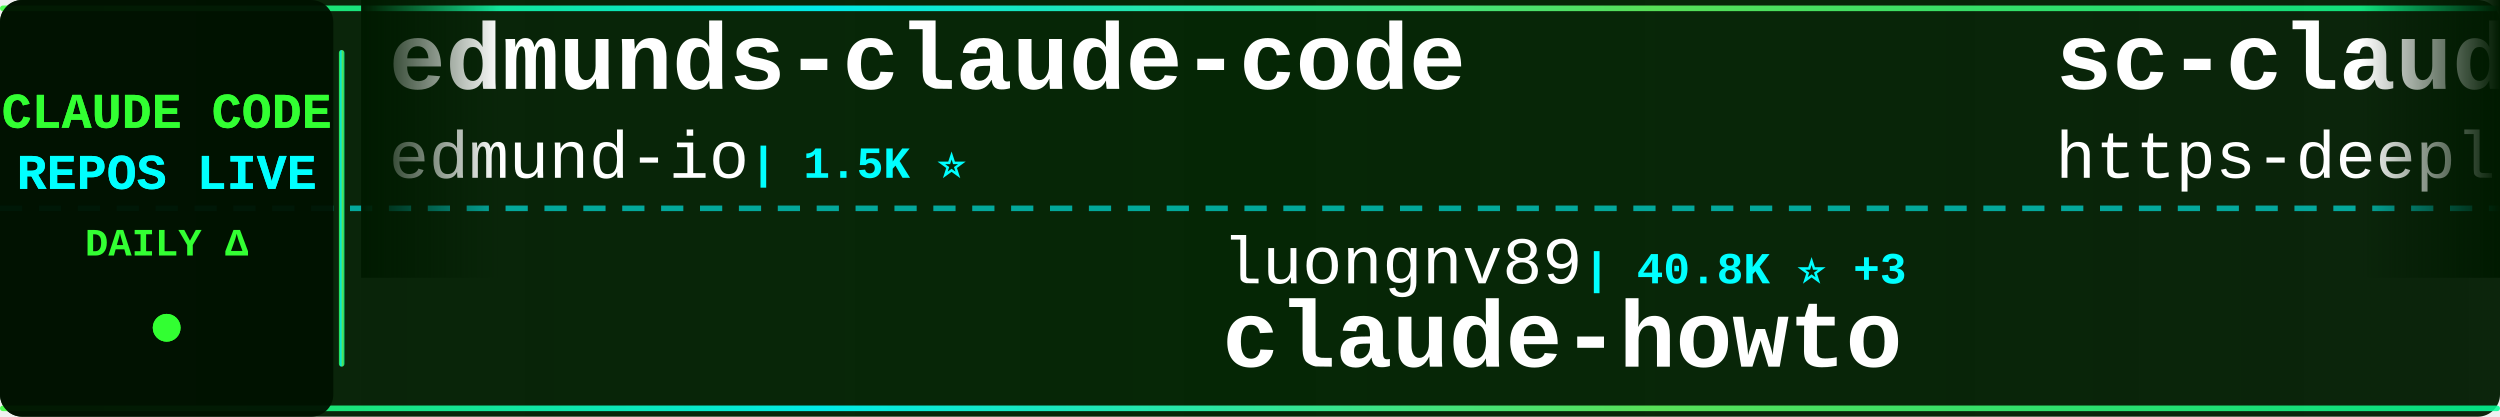
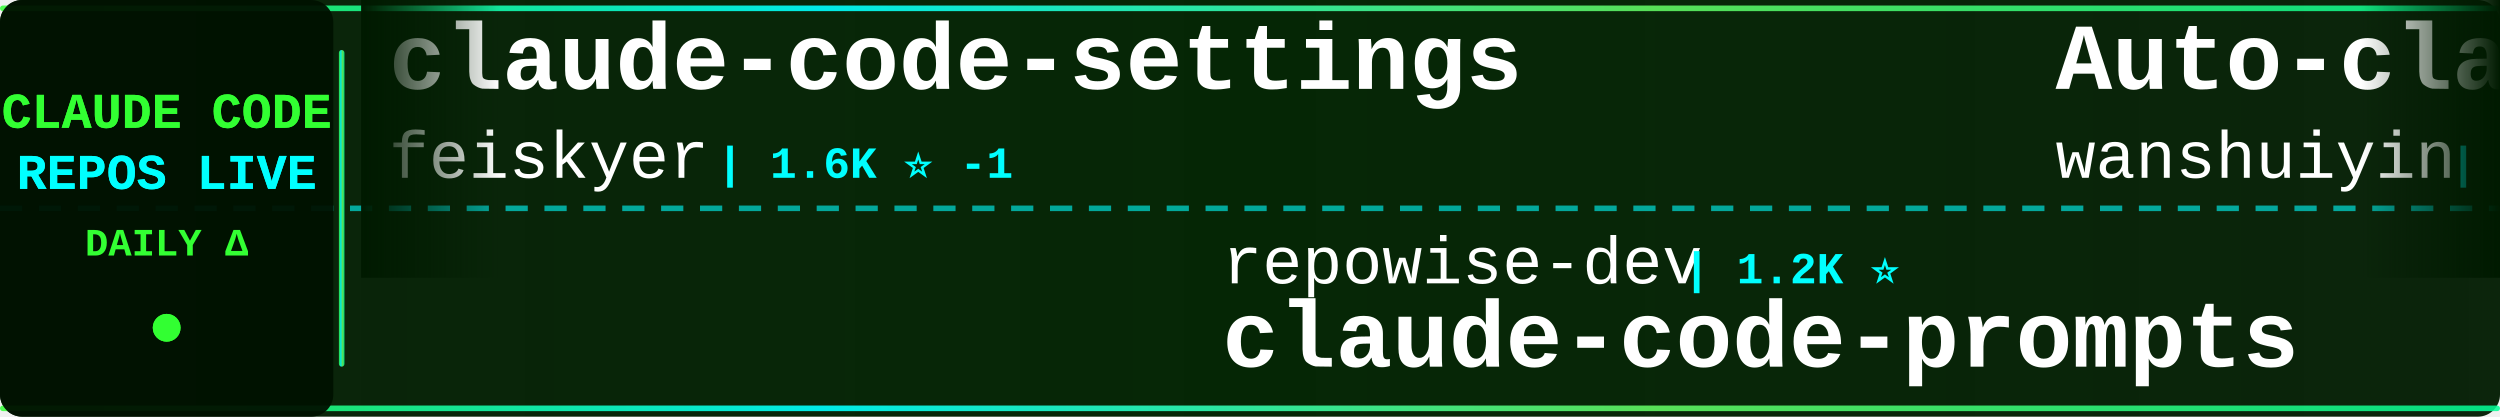
<svg xmlns="http://www.w3.org/2000/svg" width="900" height="150">
  <defs>
    <linearGradient id="tickerBg" x1="0%" y1="0%" x2="100%" y2="0%">
      <stop offset="0%" style="stop-color:#001a00;stop-opacity:0.95" />
      <stop offset="50%" style="stop-color:#002200;stop-opacity:0.98" />
      <stop offset="100%" style="stop-color:#001a00;stop-opacity:0.95" />
    </linearGradient>
    <linearGradient id="borderGrad" x1="0%" y1="0%" x2="100%" y2="0%">
      <stop offset="0%" style="stop-color:#33ff33;stop-opacity:0.85">
        <animate attributeName="stop-opacity" values="0.85;1;0.85" dur="2s" repeatCount="indefinite" />
      </stop>
      <stop offset="33%" style="stop-color:#00ffff;stop-opacity:0.9">
        <animate attributeName="stop-opacity" values="0.9;1;0.9" dur="2.2s" repeatCount="indefinite" />
      </stop>
      <stop offset="66%" style="stop-color:#66ff66;stop-opacity:0.85">
        <animate attributeName="stop-opacity" values="0.85;1;0.85" dur="1.8s" repeatCount="indefinite" />
      </stop>
      <stop offset="100%" style="stop-color:#00ff99;stop-opacity:0.85">
        <animate attributeName="stop-opacity" values="0.85;1;0.85" dur="2s" repeatCount="indefinite" />
      </stop>
    </linearGradient>
    <filter id="textGlow">
      <feGaussianBlur stdDeviation="0.1" result="coloredBlur" />
      <feMerge>
        <feMergeNode in="coloredBlur" />
        <feMergeNode in="SourceGraphic" />
      </feMerge>
    </filter>
    <filter id="metricGlow">
      <feGaussianBlur stdDeviation="0.2" result="coloredBlur" />
      <feMerge>
        <feMergeNode in="coloredBlur" />
        <feMergeNode in="SourceGraphic" />
      </feMerge>
    </filter>
    <linearGradient id="leftFade" x1="0%" y1="0%" x2="100%" y2="0%">
      <stop offset="0%" style="stop-color:#001a00;stop-opacity:1" />
      <stop offset="100%" style="stop-color:#001a00;stop-opacity:0" />
    </linearGradient>
    <linearGradient id="rightFade" x1="0%" y1="0%" x2="100%" y2="0%">
      <stop offset="0%" style="stop-color:#001a00;stop-opacity:0" />
      <stop offset="100%" style="stop-color:#001a00;stop-opacity:1" />
    </linearGradient>
  </defs>
  <rect width="900" height="150" fill="url(#tickerBg)" rx="8" />
  <rect x="0" y="2" width="900" height="2" fill="url(#borderGrad)" rx="1" />
  <rect x="0" y="146" width="900" height="2" fill="url(#borderGrad)" rx="1" />
  <line x1="0" y1="75" x2="900" y2="75" stroke="#00ffff" stroke-width="2" stroke-dasharray="8 6" opacity="0.6" />
  <rect x="0" y="0" width="120" height="150" fill="#001100" opacity="0.95" rx="8" />
  <text x="60" y="46" font-family="'Courier New', monospace" font-size="18" font-weight="bold" fill="#33ff33" text-anchor="middle" filter="url(#textGlow)">
    CLAUDE CODE
  </text>
  <text x="60" y="68" font-family="'Courier New', monospace" font-size="18" font-weight="bold" fill="#00ffff" text-anchor="middle" filter="url(#textGlow)">
    REPOS LIVE
  </text>
  <text x="60" y="92" font-family="'Courier New', monospace" font-size="14" font-weight="bold" fill="#33ff33" text-anchor="middle">
    DAILY Δ
  </text>
  <circle cx="60" cy="118" r="5" fill="#33ff33" filter="url(#metricGlow)">
    <animate attributeName="r" values="4;6;4" dur="1.5s" repeatCount="indefinite" />
    <animate attributeName="opacity" values="0.6;1;0.6" dur="1.5s" repeatCount="indefinite" />
  </circle>
  <rect x="122" y="18" width="2" height="114" fill="url(#borderGrad)" rx="1" />
  <clipPath id="tickerClip">
    <rect x="130" y="0" width="770" height="150" />
  </clipPath>
  <g clip-path="url(#tickerClip)">
    <g id="tickerItems">
      <animateTransform attributeName="transform" attributeType="XML" type="translate" from="0 0" to="-3000 0" dur="54s" repeatCount="indefinite" />
      <g transform="translate(0, 0)">
-         <text x="140" y="32" font-family="'Courier New', monospace" font-size="34" font-weight="bold" fill="#ffffff">edmunds-claude-code</text>
-         <text x="140" y="64" font-family="'Courier New', monospace" font-size="24" font-weight="normal" fill="#ffffff" opacity="1.0">edmund-io</text>
-         <text x="270" y="64" font-family="'Courier New', monospace" font-size="16" font-weight="bold" fill="#00ffff"> | 1.5K ⭐</text>
+         <text x="140" y="32" font-family="'Courier New', monospace" font-size="34" font-weight="bold" fill="#ffffff">claude-code-settings</text>
+         <text x="140" y="64" font-family="'Courier New', monospace" font-size="24" font-weight="normal" fill="#ffffff" opacity="1.0">feiskyer</text>
+         <text x="258" y="64" font-family="'Courier New', monospace" font-size="16" font-weight="bold" fill="#00ffff"> | 1.6K ⭐ -1</text>
      </g>
      <g transform="translate(300, 0)">
-         <text x="140" y="102" font-family="'Courier New', monospace" font-size="24" font-weight="normal" fill="#ffffff" opacity="1.0">luongnv89</text>
-         <text x="270" y="102" font-family="'Courier New', monospace" font-size="16" font-weight="bold" fill="#00ffff"> | 40.8K ⭐ +3</text>
-         <text x="140" y="132" font-family="'Courier New', monospace" font-size="34" font-weight="bold" fill="#ffffff">claude-howto</text>
+         <text x="140" y="102" font-family="'Courier New', monospace" font-size="24" font-weight="normal" fill="#ffffff" opacity="1.0">repowise-dev</text>
+         <text x="306" y="102" font-family="'Courier New', monospace" font-size="16" font-weight="bold" fill="#00ffff"> | 1.2K ⭐</text>
+         <text x="140" y="132" font-family="'Courier New', monospace" font-size="34" font-weight="bold" fill="#ffffff">claude-code-prompts</text>
      </g>
      <g transform="translate(600, 0)">
-         <text x="140" y="32" font-family="'Courier New', monospace" font-size="34" font-weight="bold" fill="#ffffff">sc-claude-code-files</text>
-         <text x="140" y="64" font-family="'Courier New', monospace" font-size="24" font-weight="normal" fill="#ffffff" opacity="1.0">https-deeplearning-ai</text>
-         <text x="414" y="64" font-family="'Courier New', monospace" font-size="16" font-weight="bold" fill="#00ffff"> | 538 ⭐</text>
+         <text x="140" y="32" font-family="'Courier New', monospace" font-size="34" font-weight="bold" fill="#ffffff">Auto-claude-code-researc...</text>
+         <text x="140" y="64" font-family="'Courier New', monospace" font-size="24" font-weight="normal" fill="#ffffff" opacity="1.0">wanshuiyin</text>
+         <text x="282" y="64" font-family="'Courier New', monospace" font-size="16" font-weight="bold" fill="#00ffff"> | 14.2K ⭐ +16</text>
      </g>
      <g transform="translate(900, 0)">
+         <text x="140" y="102" font-family="'Courier New', monospace" font-size="24" font-weight="normal" fill="#ffffff" opacity="1.0">digitalsamba</text>
+         <text x="306" y="102" font-family="'Courier New', monospace" font-size="16" font-weight="bold" fill="#00ffff"> | 1.9K ⭐</text>
+         <text x="140" y="132" font-family="'Courier New', monospace" font-size="34" font-weight="bold" fill="#ffffff">claude-code-video-toolki...</text>
+       </g>
+       <g transform="translate(1200, 0)">
+         <text x="140" y="32" font-family="'Courier New', monospace" font-size="34" font-weight="bold" fill="#ffffff">claude-code-plugins-plus...</text>
+         <text x="140" y="64" font-family="'Courier New', monospace" font-size="24" font-weight="normal" fill="#ffffff" opacity="1.0">jeremylongshore</text>
+         <text x="342" y="64" font-family="'Courier New', monospace" font-size="16" font-weight="bold" fill="#00ffff"> | 2.6K ⭐</text>
+       </g>
+       <g transform="translate(1500, 0)">
+         <text x="140" y="102" font-family="'Courier New', monospace" font-size="24" font-weight="normal" fill="#ffffff" opacity="1.0">anthropics</text>
+         <text x="282" y="102" font-family="'Courier New', monospace" font-size="16" font-weight="bold" fill="#00ffff"> | 8.5K ⭐ +1</text>
+         <text x="140" y="132" font-family="'Courier New', monospace" font-size="34" font-weight="bold" fill="#ffffff">claude-code-action</text>
+       </g>
+       <g transform="translate(1800, 0)">
+         <text x="140" y="32" font-family="'Courier New', monospace" font-size="34" font-weight="bold" fill="#ffffff">claude-code-workflows</text>
+         <text x="140" y="64" font-family="'Courier New', monospace" font-size="24" font-weight="normal" fill="#ffffff" opacity="1.0">OneRedOak</text>
+         <text x="270" y="64" font-family="'Courier New', monospace" font-size="16" font-weight="bold" fill="#00ffff"> | 3.9K ⭐</text>
+       </g>
+       <g transform="translate(2100, 0)">
        <text x="140" y="102" font-family="'Courier New', monospace" font-size="24" font-weight="normal" fill="#ffffff" opacity="1.0">Yeachan-Heo</text>
        <text x="294" y="102" font-family="'Courier New', monospace" font-size="16" font-weight="bold" fill="#00ffff"> | 38.3K ⭐ +6</text>
        <text x="140" y="132" font-family="'Courier New', monospace" font-size="34" font-weight="bold" fill="#ffffff">oh-my-claudecode</text>
      </g>
-       <g transform="translate(1200, 0)">
-         <text x="140" y="32" font-family="'Courier New', monospace" font-size="34" font-weight="bold" fill="#ffffff">claude-code-ultimate-gui...</text>
-         <text x="140" y="64" font-family="'Courier New', monospace" font-size="24" font-weight="normal" fill="#ffffff" opacity="1.0">FlorianBruniaux</text>
-         <text x="342" y="64" font-family="'Courier New', monospace" font-size="16" font-weight="bold" fill="#00ffff"> | 5.6K ⭐</text>
-       </g>
-       <g transform="translate(1500, 0)">
-         <text x="140" y="102" font-family="'Courier New', monospace" font-size="24" font-weight="normal" fill="#ffffff" opacity="1.0">RichardAtCT</text>
-         <text x="294" y="102" font-family="'Courier New', monospace" font-size="16" font-weight="bold" fill="#00ffff"> | 2.7K ⭐</text>
-         <text x="140" y="132" font-family="'Courier New', monospace" font-size="34" font-weight="bold" fill="#ffffff">claude-code-telegram</text>
-       </g>
-       <g transform="translate(1800, 0)">
-         <text x="140" y="32" font-family="'Courier New', monospace" font-size="34" font-weight="bold" fill="#ffffff">claude-code-tudou</text>
-         <text x="140" y="64" font-family="'Courier New', monospace" font-size="24" font-weight="normal" fill="#ffffff" opacity="1.0">AICoderTudou</text>
-         <text x="306" y="64" font-family="'Courier New', monospace" font-size="16" font-weight="bold" fill="#00ffff"> | 497 ⭐</text>
-       </g>
-       <g transform="translate(2100, 0)">
-         <text x="140" y="102" font-family="'Courier New', monospace" font-size="24" font-weight="normal" fill="#ffffff" opacity="1.0">AprilNEA</text>
-         <text x="258" y="102" font-family="'Courier New', monospace" font-size="16" font-weight="bold" fill="#00ffff"> | 394 ⭐</text>
-         <text x="140" y="132" font-family="'Courier New', monospace" font-size="34" font-weight="bold" fill="#ffffff">claude-code-source</text>
-       </g>
      <g transform="translate(2400, 0)">
-         <text x="140" y="32" font-family="'Courier New', monospace" font-size="34" font-weight="bold" fill="#ffffff">claude-code-prompts</text>
-         <text x="140" y="64" font-family="'Courier New', monospace" font-size="24" font-weight="normal" fill="#ffffff" opacity="1.0">repowise-dev</text>
-         <text x="306" y="64" font-family="'Courier New', monospace" font-size="16" font-weight="bold" fill="#00ffff"> | 1.2K ⭐</text>
+         <text x="140" y="32" font-family="'Courier New', monospace" font-size="34" font-weight="bold" fill="#ffffff">system_prompts_leaks</text>
+         <text x="140" y="64" font-family="'Courier New', monospace" font-size="24" font-weight="normal" fill="#ffffff" opacity="1.0">asgeirtj</text>
+         <text x="258" y="64" font-family="'Courier New', monospace" font-size="16" font-weight="bold" fill="#00ffff"> | 62.2K ⭐ +33</text>
      </g>
      <g transform="translate(2700, 0)">
-         <text x="140" y="102" font-family="'Courier New', monospace" font-size="24" font-weight="normal" fill="#ffffff" opacity="1.0">guanshan</text>
-         <text x="258" y="102" font-family="'Courier New', monospace" font-size="16" font-weight="bold" fill="#00ffff"> | 61 ⭐</text>
-         <text x="140" y="132" font-family="'Courier New', monospace" font-size="34" font-weight="bold" fill="#ffffff">ClaudeCode</text>
+         <text x="140" y="102" font-family="'Courier New', monospace" font-size="24" font-weight="normal" fill="#ffffff" opacity="1.0">Windy3f3f3f3f</text>
+         <text x="318" y="102" font-family="'Courier New', monospace" font-size="16" font-weight="bold" fill="#00ffff"> | 3.4K ⭐ +2</text>
+         <text x="140" y="132" font-family="'Courier New', monospace" font-size="34" font-weight="bold" fill="#ffffff">how-claude-code-works</text>
      </g>
      <g transform="translate(3000, 0)">
-         <text x="140" y="32" font-family="'Courier New', monospace" font-size="34" font-weight="bold" fill="#ffffff">edmunds-claude-code</text>
-         <text x="140" y="64" font-family="'Courier New', monospace" font-size="24" font-weight="normal" fill="#ffffff" opacity="1.0">edmund-io</text>
-         <text x="270" y="64" font-family="'Courier New', monospace" font-size="16" font-weight="bold" fill="#00ffff"> | 1.5K ⭐</text>
+         <text x="140" y="32" font-family="'Courier New', monospace" font-size="34" font-weight="bold" fill="#ffffff">claude-code-settings</text>
+         <text x="140" y="64" font-family="'Courier New', monospace" font-size="24" font-weight="normal" fill="#ffffff" opacity="1.0">feiskyer</text>
+         <text x="258" y="64" font-family="'Courier New', monospace" font-size="16" font-weight="bold" fill="#00ffff"> | 1.6K ⭐ -1</text>
      </g>
      <g transform="translate(3300, 0)">
-         <text x="140" y="102" font-family="'Courier New', monospace" font-size="24" font-weight="normal" fill="#ffffff" opacity="1.0">luongnv89</text>
-         <text x="270" y="102" font-family="'Courier New', monospace" font-size="16" font-weight="bold" fill="#00ffff"> | 40.8K ⭐ +3</text>
-         <text x="140" y="132" font-family="'Courier New', monospace" font-size="34" font-weight="bold" fill="#ffffff">claude-howto</text>
+         <text x="140" y="102" font-family="'Courier New', monospace" font-size="24" font-weight="normal" fill="#ffffff" opacity="1.0">repowise-dev</text>
+         <text x="306" y="102" font-family="'Courier New', monospace" font-size="16" font-weight="bold" fill="#00ffff"> | 1.2K ⭐</text>
+         <text x="140" y="132" font-family="'Courier New', monospace" font-size="34" font-weight="bold" fill="#ffffff">claude-code-prompts</text>
      </g>
      <g transform="translate(3600, 0)">
-         <text x="140" y="32" font-family="'Courier New', monospace" font-size="34" font-weight="bold" fill="#ffffff">sc-claude-code-files</text>
-         <text x="140" y="64" font-family="'Courier New', monospace" font-size="24" font-weight="normal" fill="#ffffff" opacity="1.0">https-deeplearning-ai</text>
-         <text x="414" y="64" font-family="'Courier New', monospace" font-size="16" font-weight="bold" fill="#00ffff"> | 538 ⭐</text>
+         <text x="140" y="32" font-family="'Courier New', monospace" font-size="34" font-weight="bold" fill="#ffffff">Auto-claude-code-researc...</text>
+         <text x="140" y="64" font-family="'Courier New', monospace" font-size="24" font-weight="normal" fill="#ffffff" opacity="1.0">wanshuiyin</text>
+         <text x="282" y="64" font-family="'Courier New', monospace" font-size="16" font-weight="bold" fill="#00ffff"> | 14.2K ⭐ +16</text>
      </g>
      <g transform="translate(3900, 0)">
-         <text x="140" y="102" font-family="'Courier New', monospace" font-size="24" font-weight="normal" fill="#ffffff" opacity="1.0">Yeachan-Heo</text>
-         <text x="294" y="102" font-family="'Courier New', monospace" font-size="16" font-weight="bold" fill="#00ffff"> | 38.3K ⭐ +6</text>
-         <text x="140" y="132" font-family="'Courier New', monospace" font-size="34" font-weight="bold" fill="#ffffff">oh-my-claudecode</text>
+         <text x="140" y="102" font-family="'Courier New', monospace" font-size="24" font-weight="normal" fill="#ffffff" opacity="1.0">digitalsamba</text>
+         <text x="306" y="102" font-family="'Courier New', monospace" font-size="16" font-weight="bold" fill="#00ffff"> | 1.9K ⭐</text>
+         <text x="140" y="132" font-family="'Courier New', monospace" font-size="34" font-weight="bold" fill="#ffffff">claude-code-video-toolki...</text>
      </g>
    </g>
  </g>
  <rect x="130" y="0" width="50" height="100" fill="url(#leftFade)" />
  <rect x="850" y="0" width="50" height="100" fill="url(#rightFade)" />
</svg>
